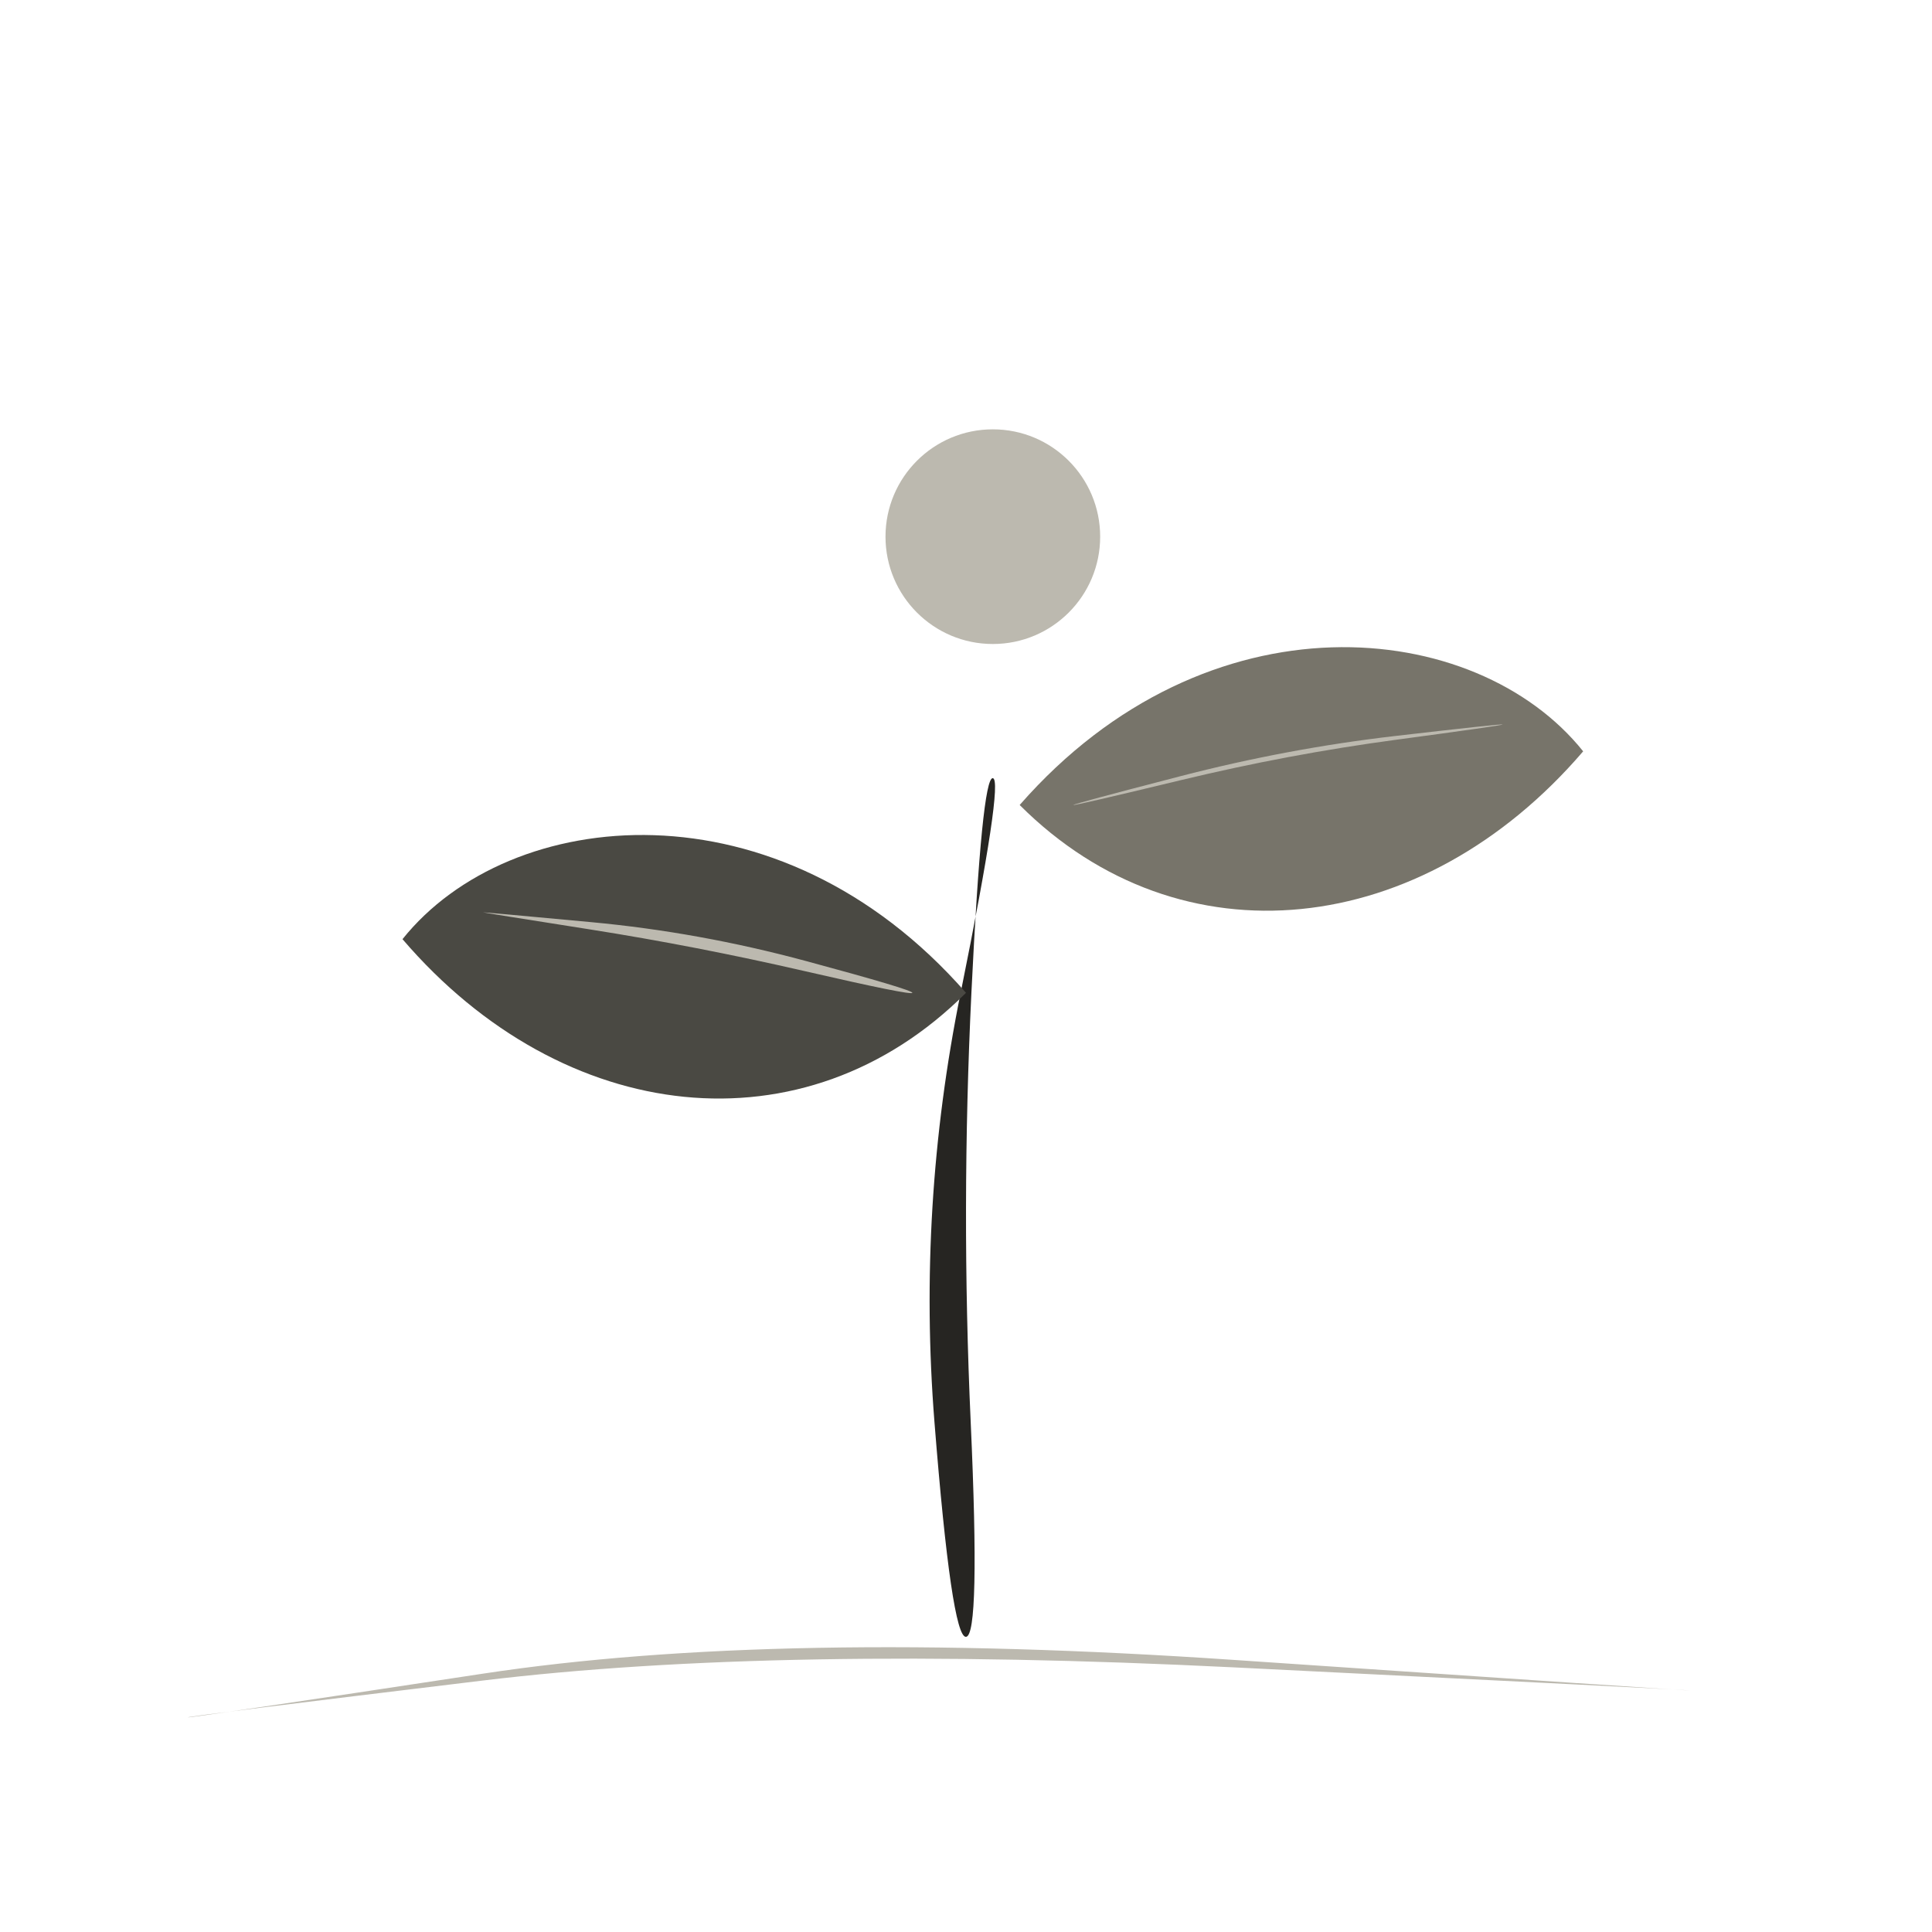
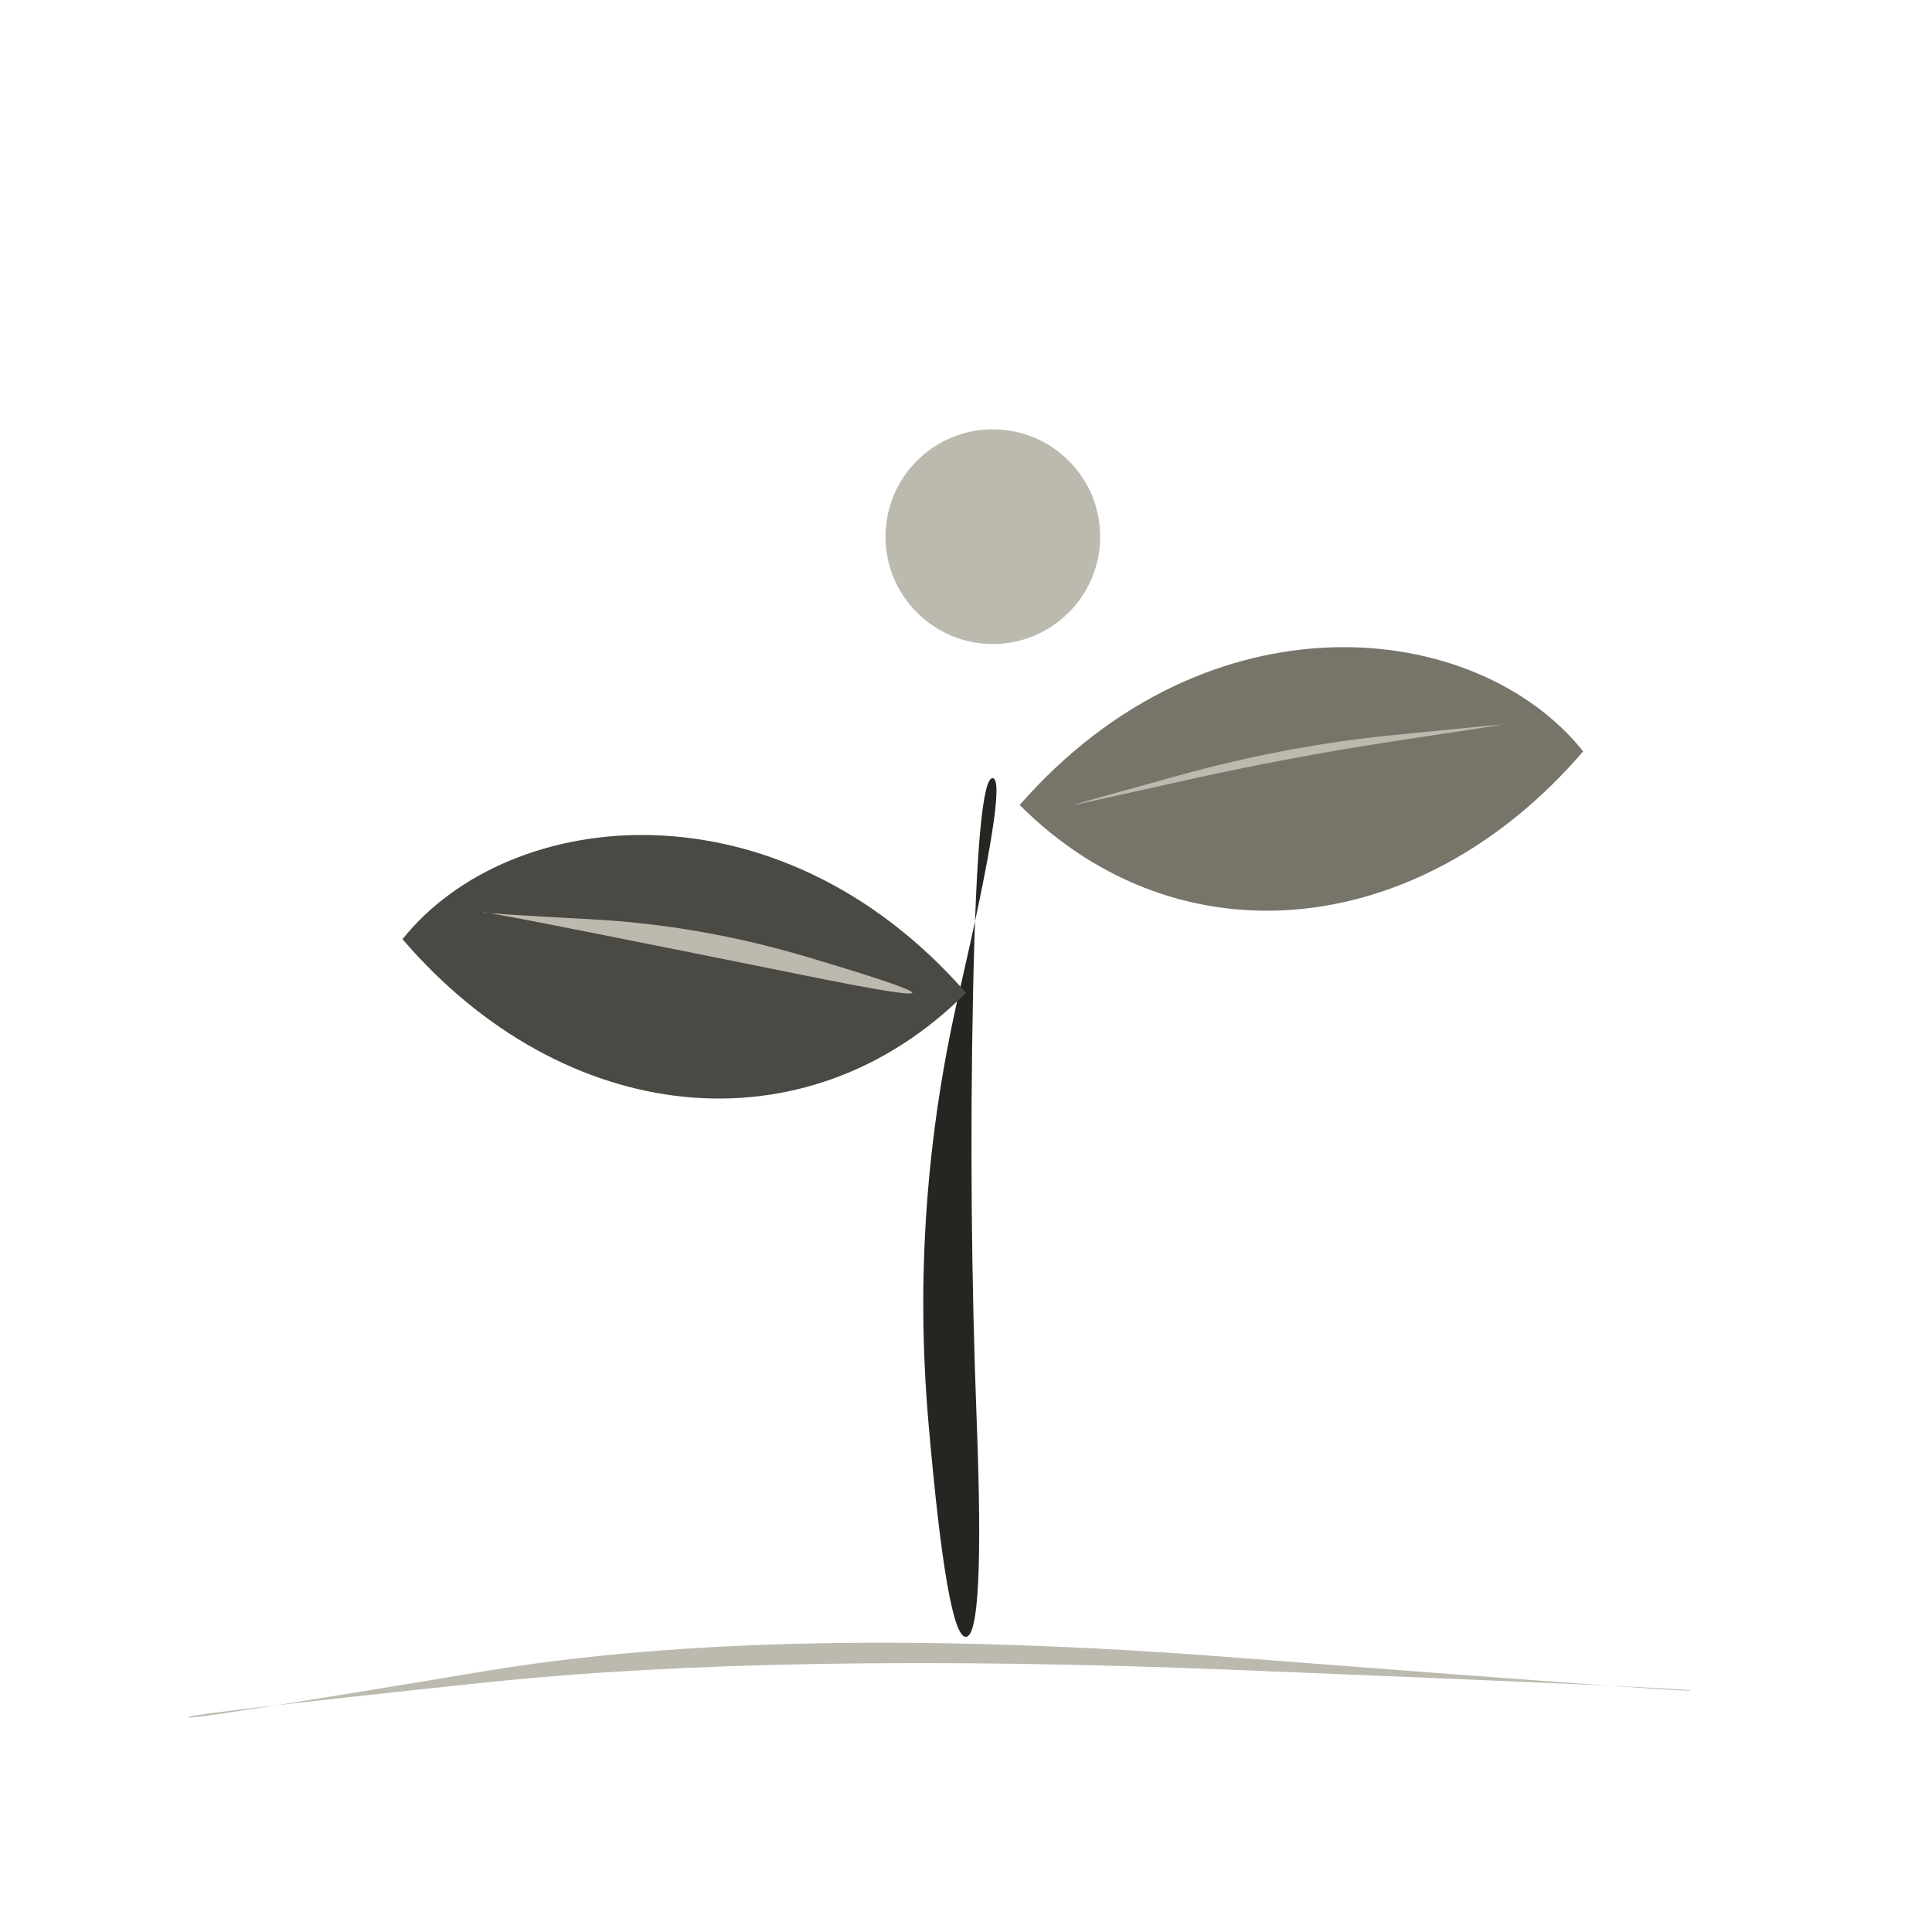
<svg xmlns="http://www.w3.org/2000/svg" viewBox="0 0 72 72" role="img" aria-label="science / beauty" data-pua="U+F100B" data-castalia-style="sumi-e-naturalist-v2" data-ink-stroke-system="filled-brush-mass-v2" data-ink-animation="wash-v1" data-ink-path-units="normalized">
-   <path class="ink-wash" d="M 36.000,61.000 Q 36.537,60.966 36.175,52.996 Q 35.813,45.025 36.202,36.987 Q 36.592,28.949 37.000,29.000 Q 37.408,29.051 35.798,37.013 Q 34.187,44.975 34.825,53.004 Q 35.463,61.034 36.000,61.000 Z" fill="#262522" data-ink-brush-pass="loaded-ribbon-v2" />
+   <path class="ink-wash" d="M 36.000,61.000 Q 36.704,60.956 36.400,52.995 Q 36.097,45.034 36.263,36.981 Q 36.429,28.929 37.000,29.000 Q 37.571,29.071 35.737,37.019 Q 33.903,44.966 34.600,53.005 Q 35.296,61.044 36.000,61.000 Z" fill="#262522" data-ink-brush-pass="loaded-ribbon-v2" />
  <path class="ink-wash" d="M 36 37 C 29 29 19 30 15 35 C 21 42 30 43 36 37 Z" fill="#4a4943" data-ink-brush-pass="loaded-mass-v2" />
-   <path class="ink-dry" d="M 34.000,37.000 Q 34.027,36.892 30.038,35.815 Q 26.049,34.738 22.025,34.365 Q 18.001,33.991 18.000,34.000 Q 17.999,34.009 21.975,34.635 Q 25.951,35.262 29.962,36.185 Q 33.973,37.108 34.000,37.000 Z" fill="#bcb9af" data-ink-brush-pass="dry-edge-v2" />
+   <path class="ink-dry" d="M 34.000,37.000 Q 34.039,36.842 30.069,35.660 Q 26.098,34.477 22.046,34.260 Q 17.995,34.042 18.000,34.000 Q 18.005,33.958 21.954,34.740 Q 25.902,35.523 29.931,36.340 Q 33.961,37.158 34.000,37.000 Z" fill="#bcb9af" data-ink-brush-pass="dry-edge-v2" />
  <path class="ink-wash" d="M 38 30 C 45 22 55 23 59 28 C 53 35 44 36 38 30 Z" fill="#77746a" data-ink-brush-pass="loaded-mass-v2" />
-   <path class="ink-dry" d="M 40.000,30.000 Q 40.009,30.037 44.015,29.072 Q 48.020,28.107 52.012,27.571 Q 56.004,27.035 56.000,27.000 Q 55.996,26.965 51.988,27.429 Q 47.980,27.893 43.985,28.928 Q 39.991,29.963 40.000,30.000 Z" fill="#bcb9af" data-ink-brush-pass="dry-edge-v2" />
+   <path class="ink-dry" d="M 40.000,30.000 Q 40.004,30.015 44.022,29.115 Q 48.040,28.215 52.021,27.612 Q 56.001,27.010 56.000,27.000 Q 55.999,26.990 51.979,27.388 Q 47.960,27.785 43.978,28.885 Q 39.996,29.985 40.000,30.000 Z" fill="#bcb9af" data-ink-brush-pass="dry-edge-v2" />
  <ellipse class="ink-wash" cx="37" cy="20" rx="4.0" ry="4.0" fill="#bcb9af" data-ink-brush-pass="loaded-dab-v1" />
-   <path class="ink-dry" d="M 7.000,64.000 Q 6.994,63.959 18.000,62.628 Q 29.005,61.297 46.003,62.139 Q 63.001,62.982 63.000,63.000 Q 62.999,63.018 45.997,61.861 Q 28.995,60.703 18.000,62.372 Q 7.006,64.041 7.000,64.000 Z" fill="#bcb9af" data-ink-brush-pass="dry-edge-v2" />
+   <path class="ink-dry" d="M 7.000,64.000 Q 6.983,63.875 17.996,62.711 Q 29.010,61.548 46.007,62.231 Q 63.005,62.915 63.000,63.000 Q 62.995,63.085 45.993,61.769 Q 28.990,60.452 18.004,62.289 Q 7.017,64.125 7.000,64.000 Z" fill="#bcb9af" data-ink-brush-pass="dry-edge-v2" />
</svg>
